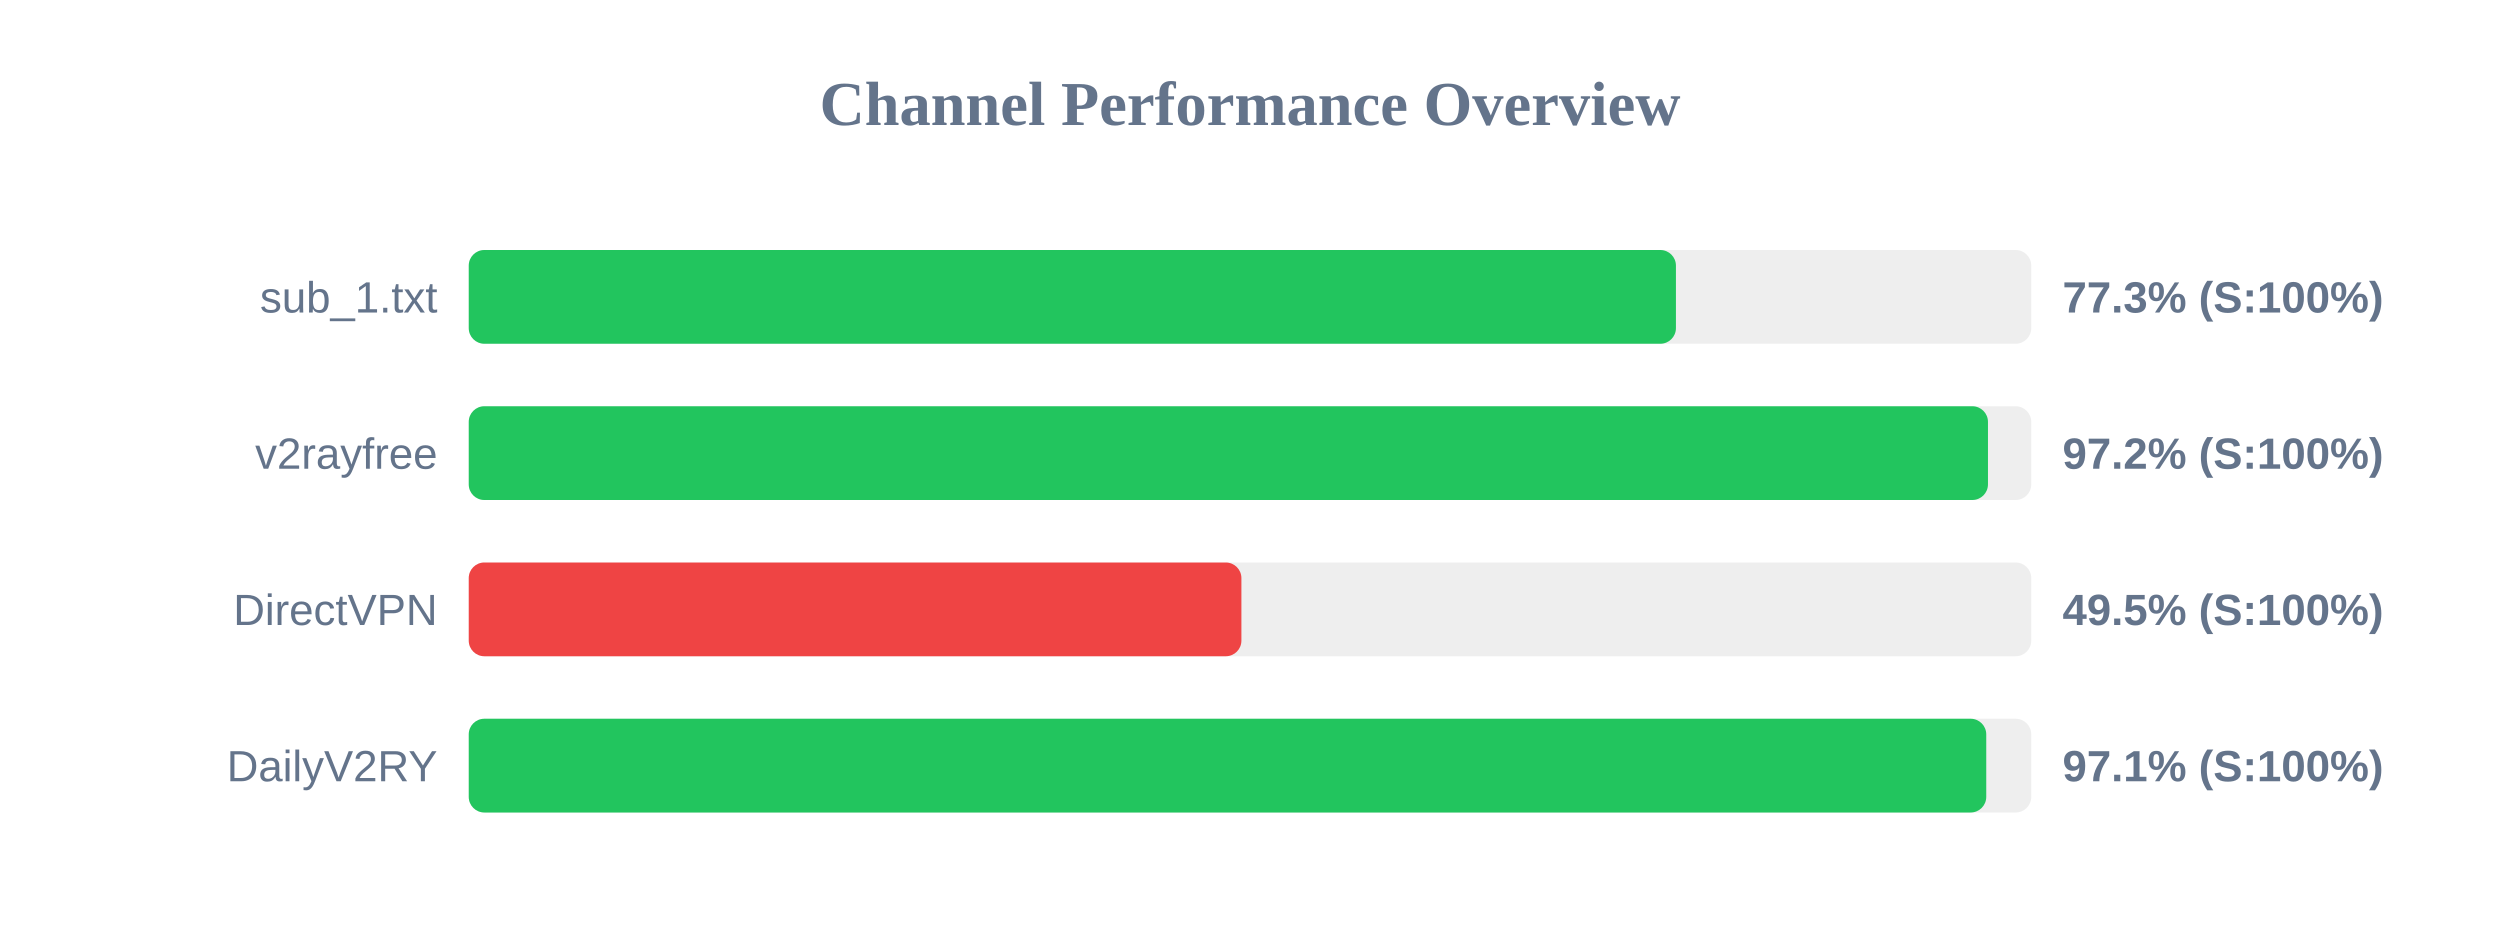
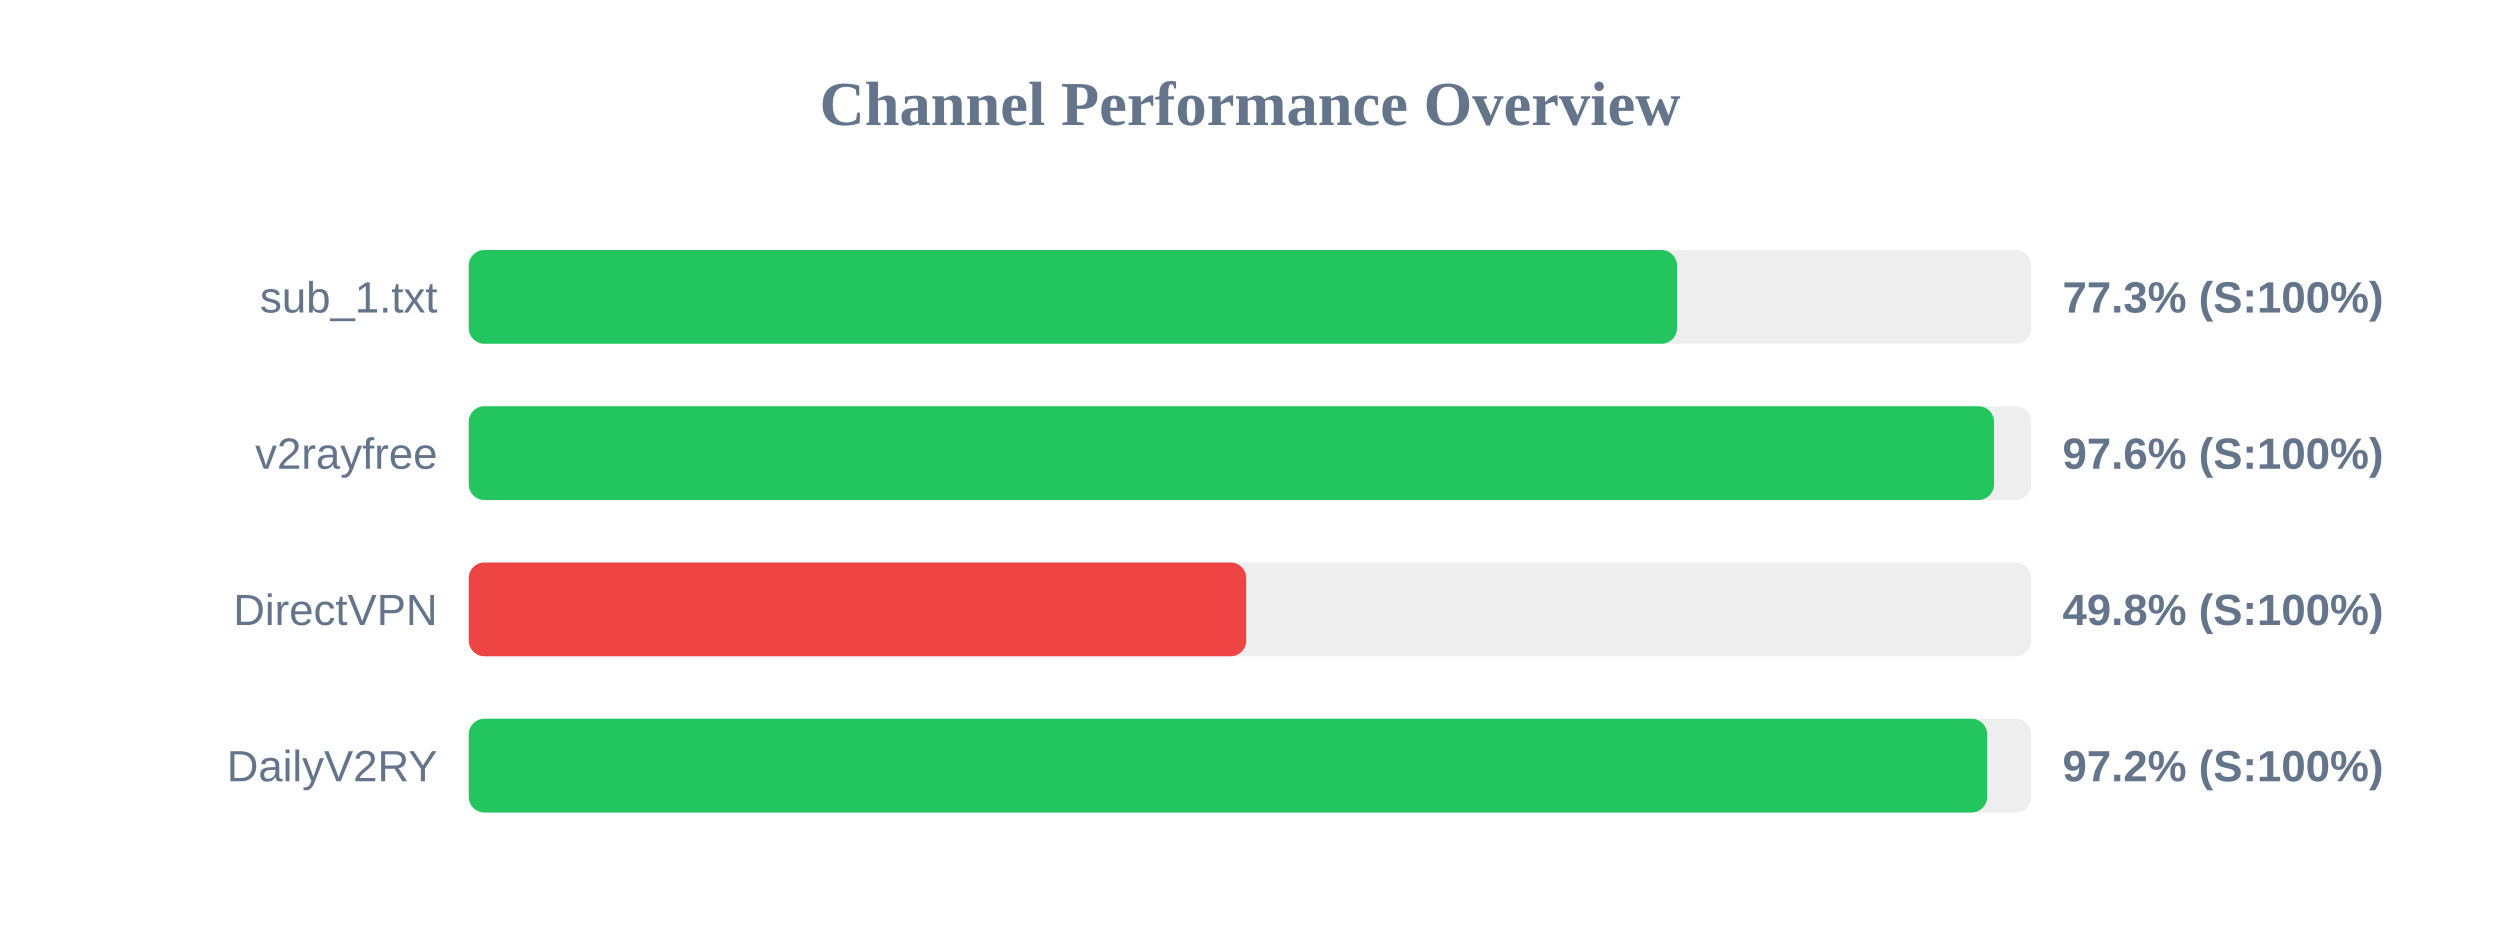
<svg xmlns="http://www.w3.org/2000/svg" width="800" height="300" version="1.1">
  <style>
        .row { font: 14px Arial; fill: #64748b; }
        .score { font: bold 14px Arial; fill: #64748b; }
    </style>
  <text x="400" y="40" text-anchor="middle" font-size="20px" font-weight="bold" fill="#64748b">Channel Performance Overview</text>
  <rect x="150" y="80" width="500" height="30" fill="#eee" rx="5" />
-   <rect x="150" y="80" width="386.3" height="30" fill="#22c55e" rx="5" />
+   <rect x="150" y="80" width="386.65" height="30" fill="#22c55e" rx="5" />
  <text x="140" y="100" text-anchor="end" class="row">sub_1.txt</text>
  <text x="660" y="100" text-anchor="start" class="score">77.3% (S:100%)</text>
  <rect x="150" y="130" width="500" height="30" fill="#eee" rx="5" />
-   <rect x="150" y="130" width="486.15" height="30" fill="#22c55e" rx="5" />
+   <rect x="150" y="130" width="488.1" height="30" fill="#22c55e" rx="5" />
  <text x="140" y="150" text-anchor="end" class="row">v2rayfree</text>
-   <text x="660" y="150" text-anchor="start" class="score">97.2% (S:100%)</text>
+   <text x="660" y="150" text-anchor="start" class="score">97.6% (S:100%)</text>
  <rect x="150" y="180" width="500" height="30" fill="#eee" rx="5" />
-   <rect x="150" y="180" width="247.25" height="30" fill="#ef4444" rx="5" />
+   <rect x="150" y="180" width="248.8" height="30" fill="#ef4444" rx="5" />
  <text x="140" y="200" text-anchor="end" class="row">DirectVPN</text>
-   <text x="660" y="200" text-anchor="start" class="score">49.5% (S:100%)</text>
+   <text x="660" y="200" text-anchor="start" class="score">49.8% (S:100%)</text>
  <rect x="150" y="230" width="500" height="30" fill="#eee" rx="5" />
-   <rect x="150" y="230" width="485.6" height="30" fill="#22c55e" rx="5" />
+   <rect x="150" y="230" width="485.9" height="30" fill="#22c55e" rx="5" />
  <text x="140" y="250" text-anchor="end" class="row">DailyV2RY</text>
-   <text x="660" y="250" text-anchor="start" class="score">97.1% (S:100%)</text>
+   <text x="660" y="250" text-anchor="start" class="score">97.2% (S:100%)</text>
</svg>
